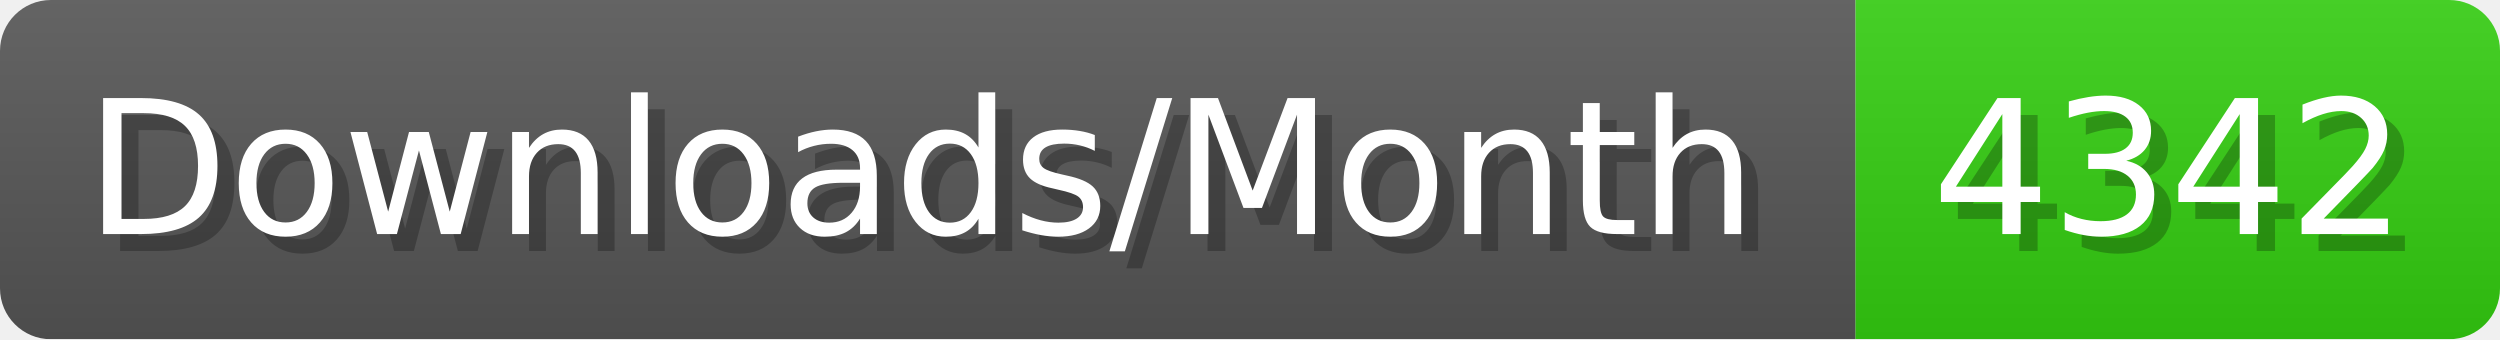
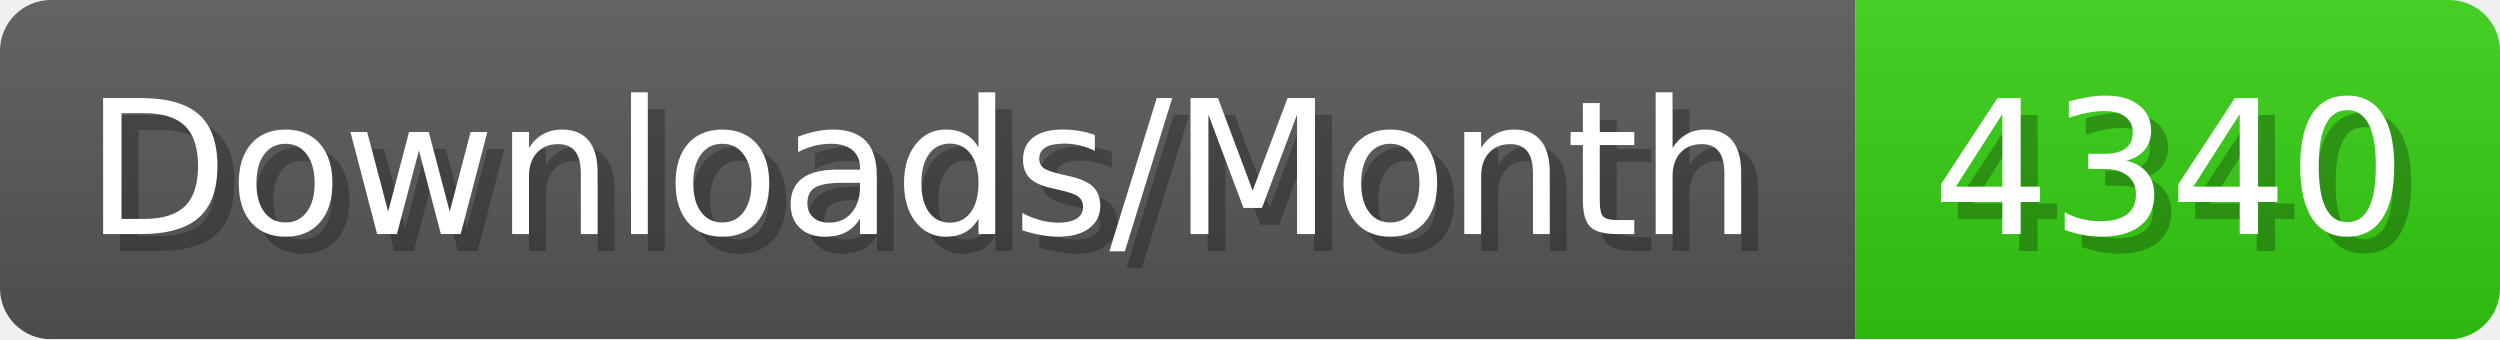
- <svg xmlns="http://www.w3.org/2000/svg" width="147.4" height="20" viewBox="0 0 1474 200" role="img" aria-label="Downloads/Month: 4342">
+ <svg xmlns="http://www.w3.org/2000/svg" width="147.4" height="20" viewBox="0 0 1474 200" role="img" aria-label="Downloads/Month: 4340">
  <linearGradient id="YlXUI" x2="0" y2="100%">
    <stop offset="0" stop-opacity=".1" stop-color="#EEE" />
    <stop offset="1" stop-opacity=".1" />
  </linearGradient>
  <mask id="JHhop">
    <rect width="1474" height="200" rx="30" fill="#FFF" />
  </mask>
  <g mask="url(#JHhop)">
    <rect width="1094" height="200" fill="#555" />
    <rect width="380" height="200" fill="#3C1" x="1094" />
    <rect width="1474" height="200" fill="url(#YlXUI)" />
  </g>
  <g aria-hidden="true" fill="#fff" text-anchor="start" font-family="Verdana,DejaVu Sans,sans-serif" font-size="110">
    <text x="60" y="148" textLength="994" fill="#000" opacity="0.25">Downloads/Month</text>
    <text x="50" y="138" textLength="994">Downloads/Month</text>
-     <text x="1149" y="148" textLength="280" fill="#000" opacity="0.25">4342</text>
-     <text x="1139" y="138" textLength="280">4342</text>
+     <text x="1149" y="148" textLength="280" fill="#000" opacity="0.25">4340</text>
+     <text x="1139" y="138" textLength="280">4340</text>
  </g>
</svg>
